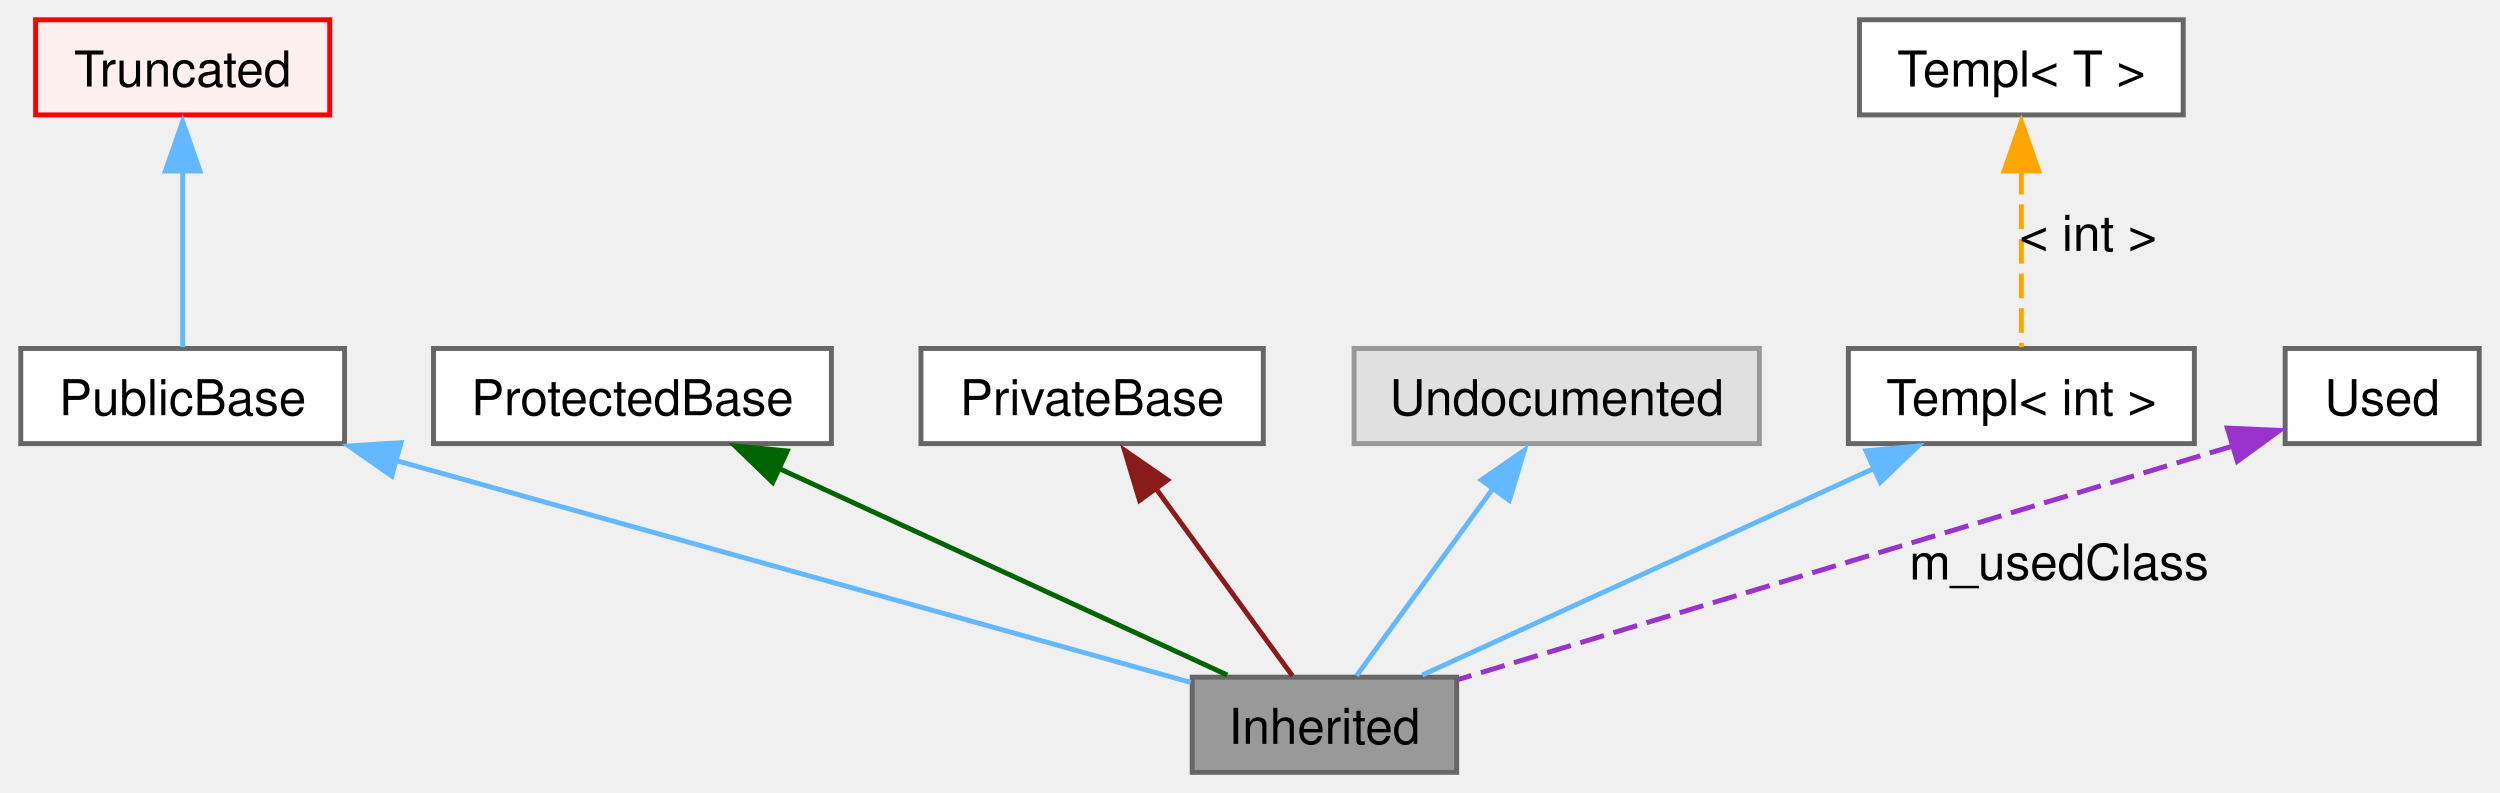
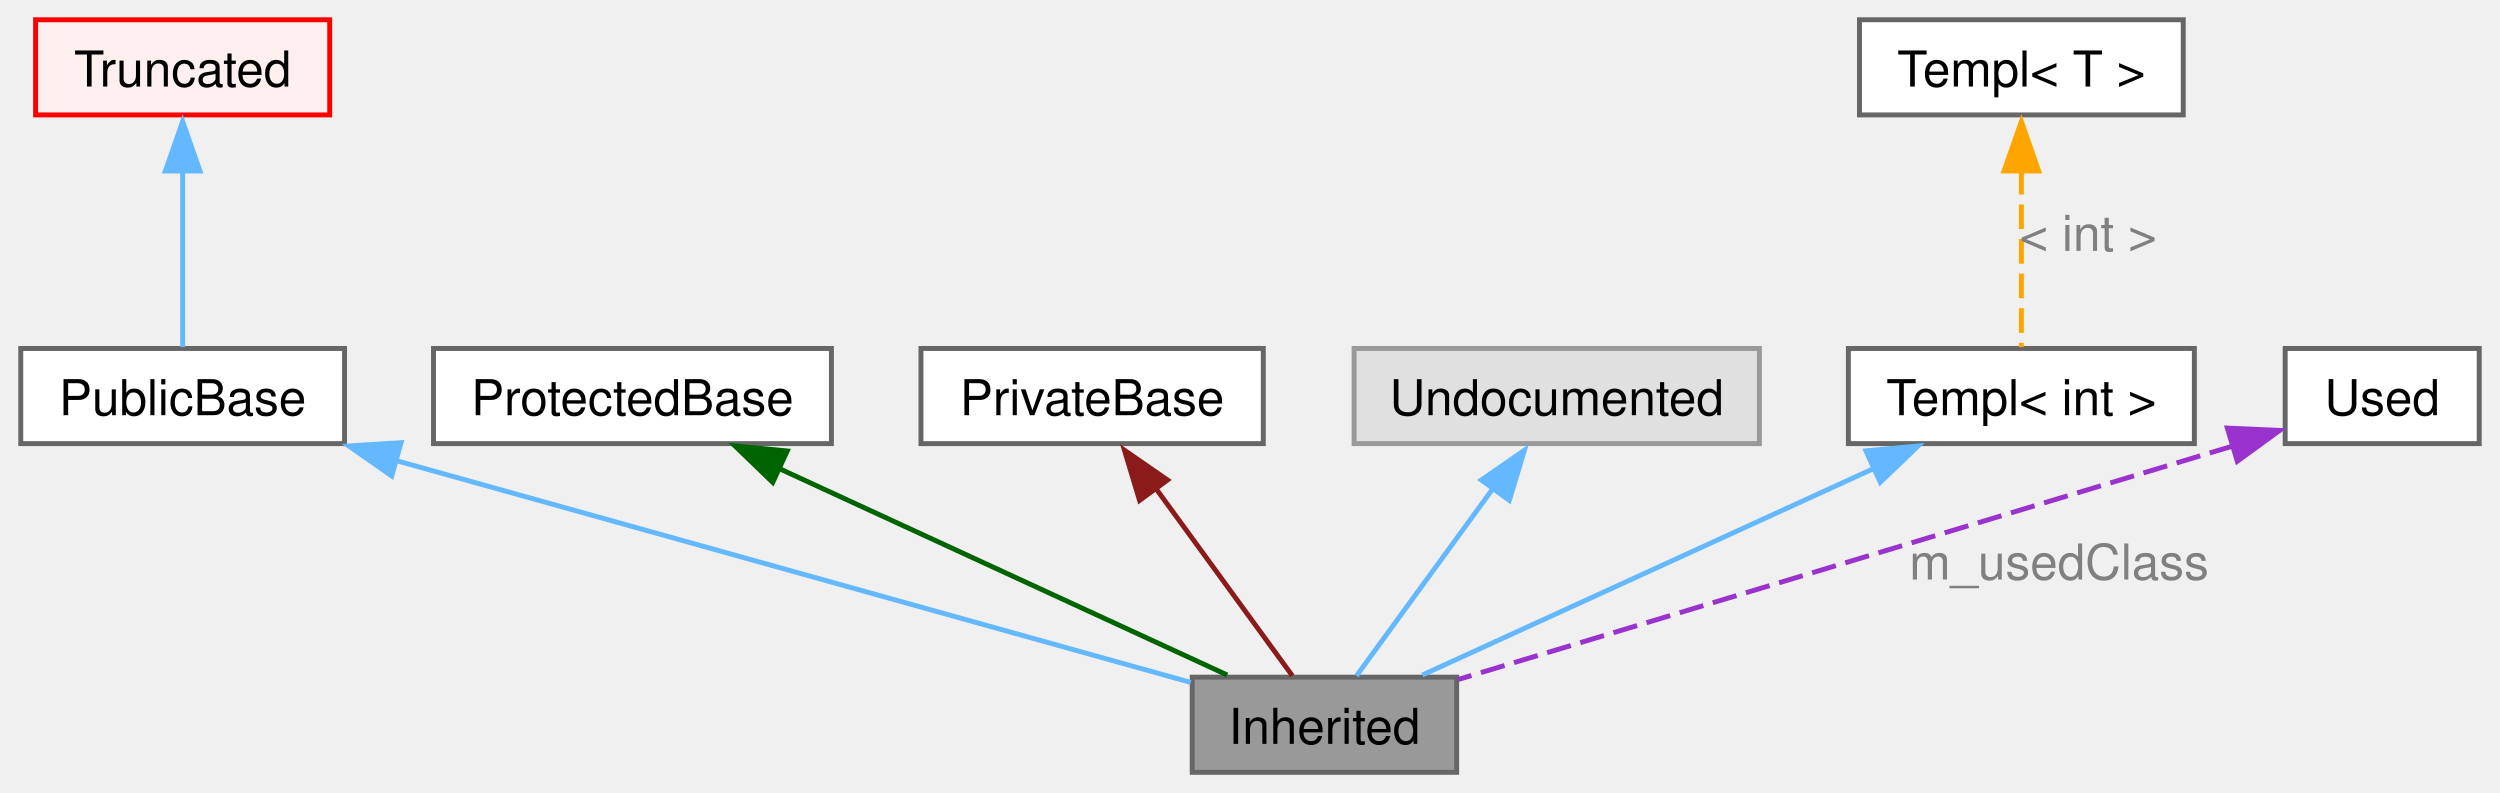
<svg xmlns="http://www.w3.org/2000/svg" xmlns:xlink="http://www.w3.org/1999/xlink" width="505pt" height="160pt" viewBox="0.00 0.00 505.38 160.25">
  <g id="graph0" class="graph" transform="scale(1 1) rotate(0) translate(4 156.25)">
-     <g id="node1" class="node">
-       <g id="a_node1">
+     <g id="Node000009" class="node">
+       <g id="a_Node000009">
        <a xlink:title=" ">
          <polygon fill="#999999" stroke="#666666" points="290.5,-19.25 237,-19.25 237,0 290.5,0 290.5,-19.25" />
          <text text-anchor="middle" x="263.75" y="-5.75" font-family="Helvetica,sans-Serif" font-size="10.00">Inherited</text>
        </a>
      </g>
    </g>
-     <g id="node2" class="node">
-       <g id="a_node2">
-         <a xlink:href="url.xhtml" xlink:title=" ">
+     <g id="Node000010" class="node">
+       <g id="a_Node000010">
+         <a xlink:title=" ">
          <polygon fill="white" stroke="#666666" points="65.5,-85.75 0,-85.75 0,-66.5 65.5,-66.5 65.5,-85.75" />
          <text text-anchor="middle" x="32.75" y="-72.25" font-family="Helvetica,sans-Serif" font-size="10.00">PublicBase</text>
        </a>
      </g>
    </g>
    <g id="edge1" class="edge">
-       <path fill="none" stroke="#63b8ff" d="M75.85,-63.09C123,-49.92 197.12,-29.23 236.71,-18.18" />
-       <polygon fill="#63b8ff" stroke="#63b8ff" points="75.05,-59.96 66.36,-66.02 76.93,-66.7 75.05,-59.96" />
+       <g id="a_edge1">
+         <a xlink:title=" ">
+           <path fill="none" stroke="#63b8ff" d="M75.85,-63.09C123,-49.92 197.12,-29.23 236.71,-18.18" />
+           <polygon fill="#63b8ff" stroke="#63b8ff" points="75.05,-59.96 66.36,-66.02 76.93,-66.7 75.05,-59.96" />
+         </a>
+       </g>
    </g>
-     <g id="node3" class="node">
-       <g id="a_node3">
-         <a xlink:href="url.xhtml" xlink:title=" ">
+     <g id="Node000011" class="node">
+       <g id="a_Node000011">
+         <a xlink:title=" ">
          <polygon fill="#fff0f0" stroke="red" points="62.5,-152.25 3,-152.25 3,-133 62.5,-133 62.5,-152.25" />
          <text text-anchor="middle" x="32.75" y="-138.75" font-family="Helvetica,sans-Serif" font-size="10.00">Truncated</text>
        </a>
      </g>
    </g>
    <g id="edge2" class="edge">
-       <path fill="none" stroke="#63b8ff" d="M32.75,-121.9C32.75,-109.93 32.75,-95.23 32.75,-86.02" />
-       <polygon fill="#63b8ff" stroke="#63b8ff" points="29.25,-121.66 32.75,-131.66 36.25,-121.66 29.25,-121.66" />
+       <g id="a_edge2">
+         <a xlink:title=" ">
+           <path fill="none" stroke="#63b8ff" d="M32.75,-121.9C32.75,-109.93 32.75,-95.23 32.75,-86.02" />
+           <polygon fill="#63b8ff" stroke="#63b8ff" points="29.25,-121.66 32.75,-131.66 36.25,-121.66 29.25,-121.66" />
+         </a>
+       </g>
    </g>
    <g id="node4" class="node">
-       <polygon fill="white" stroke="#666666" points="164,-85.75 83.5,-85.75 83.5,-66.5 164,-66.5 164,-85.75" />
-       <text text-anchor="middle" x="123.75" y="-72.25" font-family="Helvetica,sans-Serif" font-size="10.00">ProtectedBase</text>
+       <g id="a_node4">
+         <a xlink:title=" ">
+           <polygon fill="white" stroke="#666666" points="164,-85.75 83.5,-85.75 83.5,-66.5 164,-66.5 164,-85.75" />
+           <text text-anchor="middle" x="123.75" y="-72.25" font-family="Helvetica,sans-Serif" font-size="10.00">ProtectedBase</text>
+         </a>
+       </g>
    </g>
    <g id="edge3" class="edge">
-       <path fill="none" stroke="darkgreen" d="M153.31,-61.51C180.64,-48.92 220.48,-30.56 244.09,-19.68" />
-       <polygon fill="darkgreen" stroke="darkgreen" points="152.13,-58.66 144.51,-66.02 155.06,-65.01 152.13,-58.66" />
+       <g id="a_edge3">
+         <a xlink:title=" ">
+           <path fill="none" stroke="darkgreen" d="M153.31,-61.51C180.64,-48.92 220.48,-30.56 244.09,-19.68" />
+           <polygon fill="darkgreen" stroke="darkgreen" points="152.13,-58.66 144.51,-66.02 155.06,-65.01 152.13,-58.66" />
+         </a>
+       </g>
    </g>
    <g id="node5" class="node">
-       <polygon fill="white" stroke="#666666" points="251.38,-85.75 182.12,-85.75 182.12,-66.5 251.38,-66.5 251.38,-85.75" />
-       <text text-anchor="middle" x="216.75" y="-72.25" font-family="Helvetica,sans-Serif" font-size="10.00">PrivateBase</text>
+       <g id="a_node5">
+         <a xlink:title=" ">
+           <polygon fill="white" stroke="#666666" points="251.38,-85.75 182.12,-85.75 182.12,-66.5 251.38,-66.5 251.38,-85.75" />
+           <text text-anchor="middle" x="216.75" y="-72.25" font-family="Helvetica,sans-Serif" font-size="10.00">PrivateBase</text>
+         </a>
+       </g>
    </g>
    <g id="edge4" class="edge">
-       <path fill="none" stroke="#8b1a1a" d="M229.51,-57.61C238.49,-45.28 250.14,-29.31 257.27,-19.52" />
-       <polygon fill="#8b1a1a" stroke="#8b1a1a" points="226.35,-55.01 223.29,-65.16 232,-59.14 226.35,-55.01" />
+       <g id="a_edge4">
+         <a xlink:title=" ">
+           <path fill="none" stroke="#8b1a1a" d="M229.51,-57.61C238.49,-45.28 250.14,-29.31 257.27,-19.52" />
+           <polygon fill="#8b1a1a" stroke="#8b1a1a" points="226.35,-55.01 223.29,-65.16 232,-59.14 226.35,-55.01" />
+         </a>
+       </g>
    </g>
-     <g id="node6" class="node">
-       <g id="a_node6">
+     <g id="Node000015" class="node">
+       <g id="a_Node000015">
        <a xlink:title=" ">
          <polygon fill="#e0e0e0" stroke="#999999" points="351.75,-85.75 269.75,-85.75 269.75,-66.5 351.75,-66.5 351.75,-85.75" />
          <text text-anchor="middle" x="310.75" y="-72.25" font-family="Helvetica,sans-Serif" font-size="10.00">Undocumented</text>
        </a>
      </g>
    </g>
    <g id="edge5" class="edge">
-       <path fill="none" stroke="#63b8ff" d="M297.99,-57.61C289.01,-45.28 277.36,-29.31 270.23,-19.52" />
-       <polygon fill="#63b8ff" stroke="#63b8ff" points="295.5,-59.14 304.21,-65.16 301.15,-55.01 295.5,-59.14" />
+       <g id="a_edge5">
+         <a xlink:title=" ">
+           <path fill="none" stroke="#63b8ff" d="M297.99,-57.61C289.01,-45.28 277.36,-29.31 270.23,-19.52" />
+           <polygon fill="#63b8ff" stroke="#63b8ff" points="295.5,-59.14 304.21,-65.16 301.15,-55.01 295.5,-59.14" />
+         </a>
+       </g>
    </g>
    <g id="node7" class="node">
-       <polygon fill="white" stroke="#666666" points="439.75,-85.75 369.75,-85.75 369.75,-66.5 439.75,-66.5 439.75,-85.75" />
-       <text text-anchor="middle" x="404.75" y="-72.25" font-family="Helvetica,sans-Serif" font-size="10.00">Templ&lt; int &gt;</text>
+       <g id="a_node7">
+         <a xlink:title=" ">
+           <polygon fill="white" stroke="#666666" points="439.75,-85.75 369.75,-85.75 369.75,-66.5 439.75,-66.5 439.75,-85.75" />
+           <text text-anchor="middle" x="404.75" y="-72.25" font-family="Helvetica,sans-Serif" font-size="10.00">Templ&lt; int &gt;</text>
+         </a>
+       </g>
    </g>
    <g id="edge6" class="edge">
-       <path fill="none" stroke="#63b8ff" d="M374.98,-61.51C347.46,-48.92 307.33,-30.56 283.55,-19.68" />
-       <polygon fill="#63b8ff" stroke="#63b8ff" points="373.3,-65.04 383.85,-66.02 376.21,-58.68 373.3,-65.04" />
+       <g id="a_edge6">
+         <a xlink:title=" ">
+           <path fill="none" stroke="#63b8ff" d="M374.98,-61.51C347.46,-48.92 307.33,-30.56 283.55,-19.68" />
+           <polygon fill="#63b8ff" stroke="#63b8ff" points="373.3,-65.04 383.85,-66.02 376.21,-58.68 373.3,-65.04" />
+         </a>
+       </g>
    </g>
    <g id="node8" class="node">
-       <polygon fill="white" stroke="#666666" points="437.5,-152.25 372,-152.25 372,-133 437.5,-133 437.5,-152.25" />
-       <text text-anchor="middle" x="404.75" y="-138.75" font-family="Helvetica,sans-Serif" font-size="10.00">Templ&lt; T &gt;</text>
+       <g id="a_node8">
+         <a xlink:title=" ">
+           <polygon fill="white" stroke="#666666" points="437.5,-152.25 372,-152.25 372,-133 437.5,-133 437.5,-152.25" />
+           <text text-anchor="middle" x="404.75" y="-138.75" font-family="Helvetica,sans-Serif" font-size="10.00">Templ&lt; T &gt;</text>
+         </a>
+       </g>
    </g>
    <g id="edge7" class="edge">
-       <path fill="none" stroke="orange" stroke-dasharray="5,2" d="M404.75,-121.9C404.75,-109.93 404.75,-95.23 404.75,-86.02" />
-       <polygon fill="orange" stroke="orange" points="401.25,-121.66 404.75,-131.66 408.25,-121.66 401.25,-121.66" />
-       <text text-anchor="middle" x="418.25" y="-105.5" font-family="Helvetica,sans-Serif" font-size="10.00">&lt; int &gt;</text>
+       <g id="a_edge7">
+         <a xlink:title=" ">
+           <path fill="none" stroke="orange" stroke-dasharray="5,2" d="M404.75,-121.9C404.75,-109.93 404.75,-95.23 404.75,-86.02" />
+           <polygon fill="orange" stroke="orange" points="401.25,-121.66 404.75,-131.66 408.25,-121.66 401.25,-121.66" />
+         </a>
+       </g>
+       <text text-anchor="middle" x="418.25" y="-105.5" font-family="Helvetica,sans-Serif" font-size="10.00" fill="grey">&lt; int &gt;</text>
    </g>
    <g id="node9" class="node">
-       <polygon fill="white" stroke="#666666" points="497.38,-85.75 458.12,-85.75 458.12,-66.5 497.38,-66.5 497.38,-85.75" />
-       <text text-anchor="middle" x="477.75" y="-72.25" font-family="Helvetica,sans-Serif" font-size="10.00">Used</text>
+       <g id="a_node9">
+         <a xlink:title=" ">
+           <polygon fill="white" stroke="#666666" points="497.38,-85.75 458.12,-85.75 458.12,-66.5 497.38,-66.5 497.38,-85.75" />
+           <text text-anchor="middle" x="477.75" y="-72.25" font-family="Helvetica,sans-Serif" font-size="10.00">Used</text>
+         </a>
+       </g>
    </g>
    <g id="edge8" class="edge">
-       <path fill="none" stroke="#9a32cd" stroke-dasharray="5,2" d="M447.64,-66.05C405.83,-53.45 330.83,-30.84 290.74,-18.76" />
-       <polygon fill="#9a32cd" stroke="#9a32cd" points="446.42,-69.64 457,-69.17 448.44,-62.94 446.42,-69.64" />
-       <text text-anchor="middle" x="412.38" y="-39" font-family="Helvetica,sans-Serif" font-size="10.00">m_usedClass</text>
+       <g id="a_edge8">
+         <a xlink:title=" ">
+           <path fill="none" stroke="#9a32cd" stroke-dasharray="5,2" d="M447.64,-66.05C405.83,-53.45 330.83,-30.84 290.74,-18.76" />
+           <polygon fill="#9a32cd" stroke="#9a32cd" points="446.42,-69.64 457,-69.17 448.44,-62.94 446.42,-69.64" />
+         </a>
+       </g>
+       <text text-anchor="middle" x="412.38" y="-39" font-family="Helvetica,sans-Serif" font-size="10.00" fill="grey">m_usedClass</text>
    </g>
  </g>
</svg>
